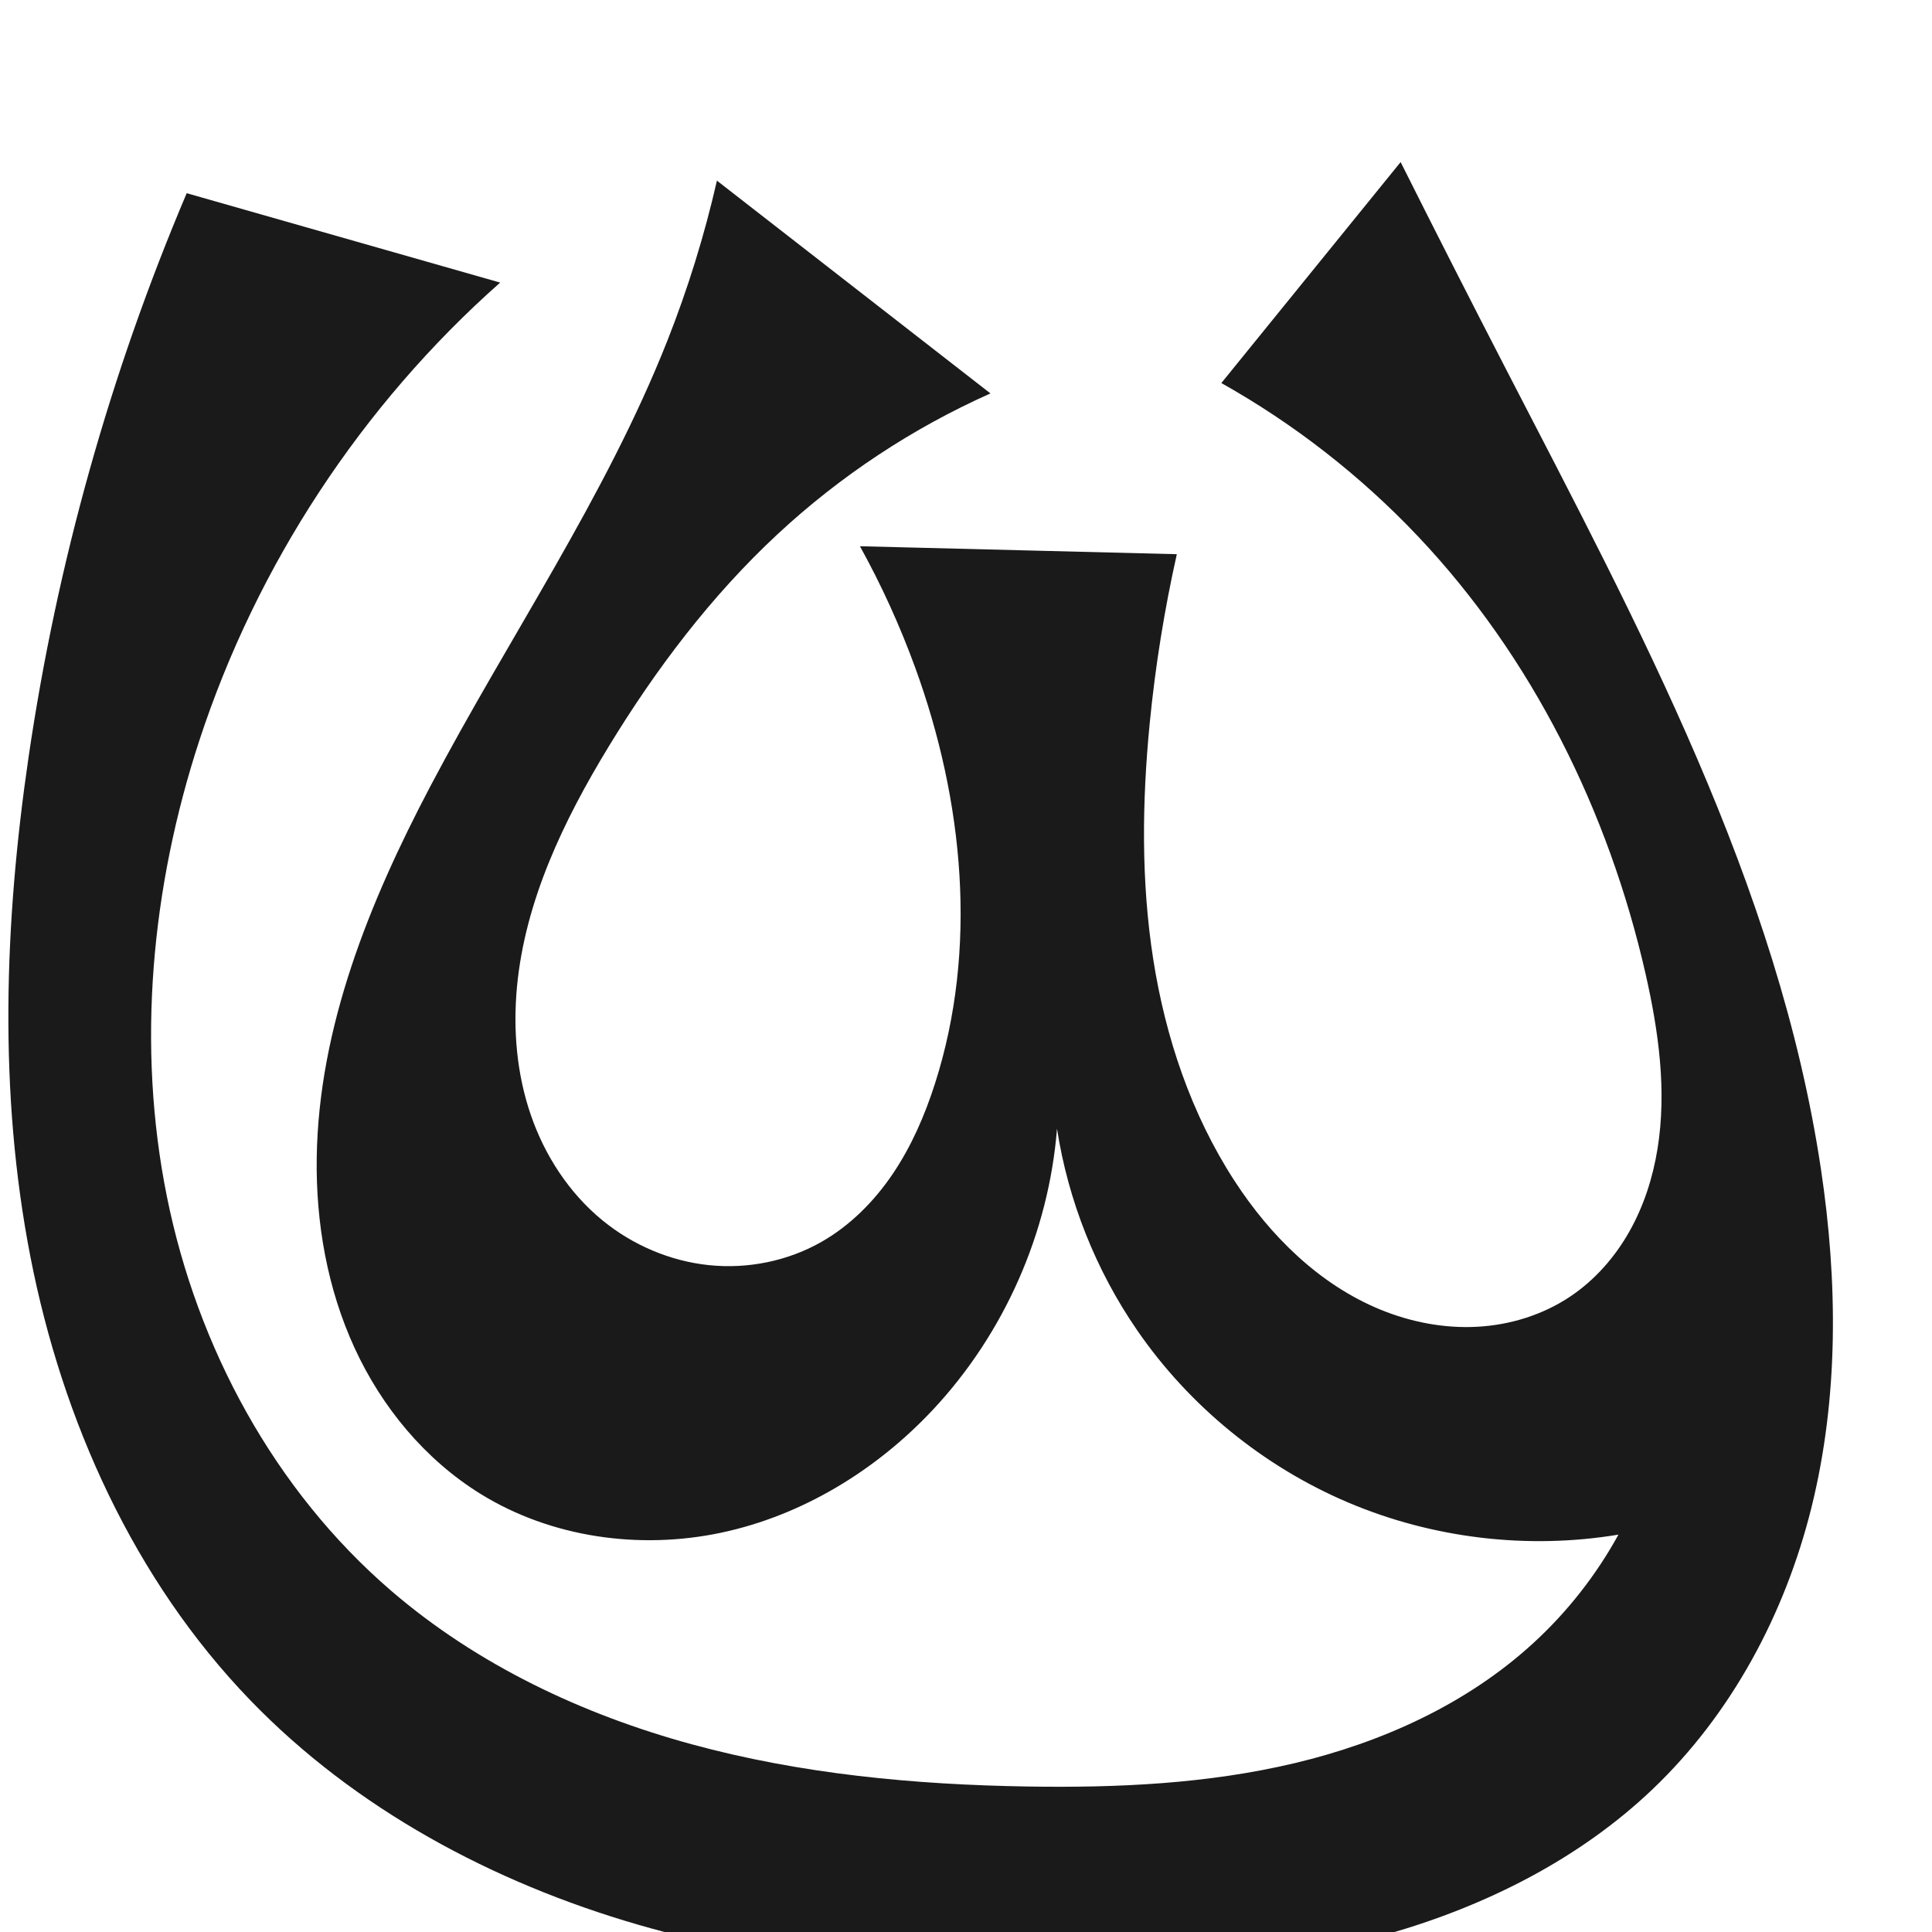
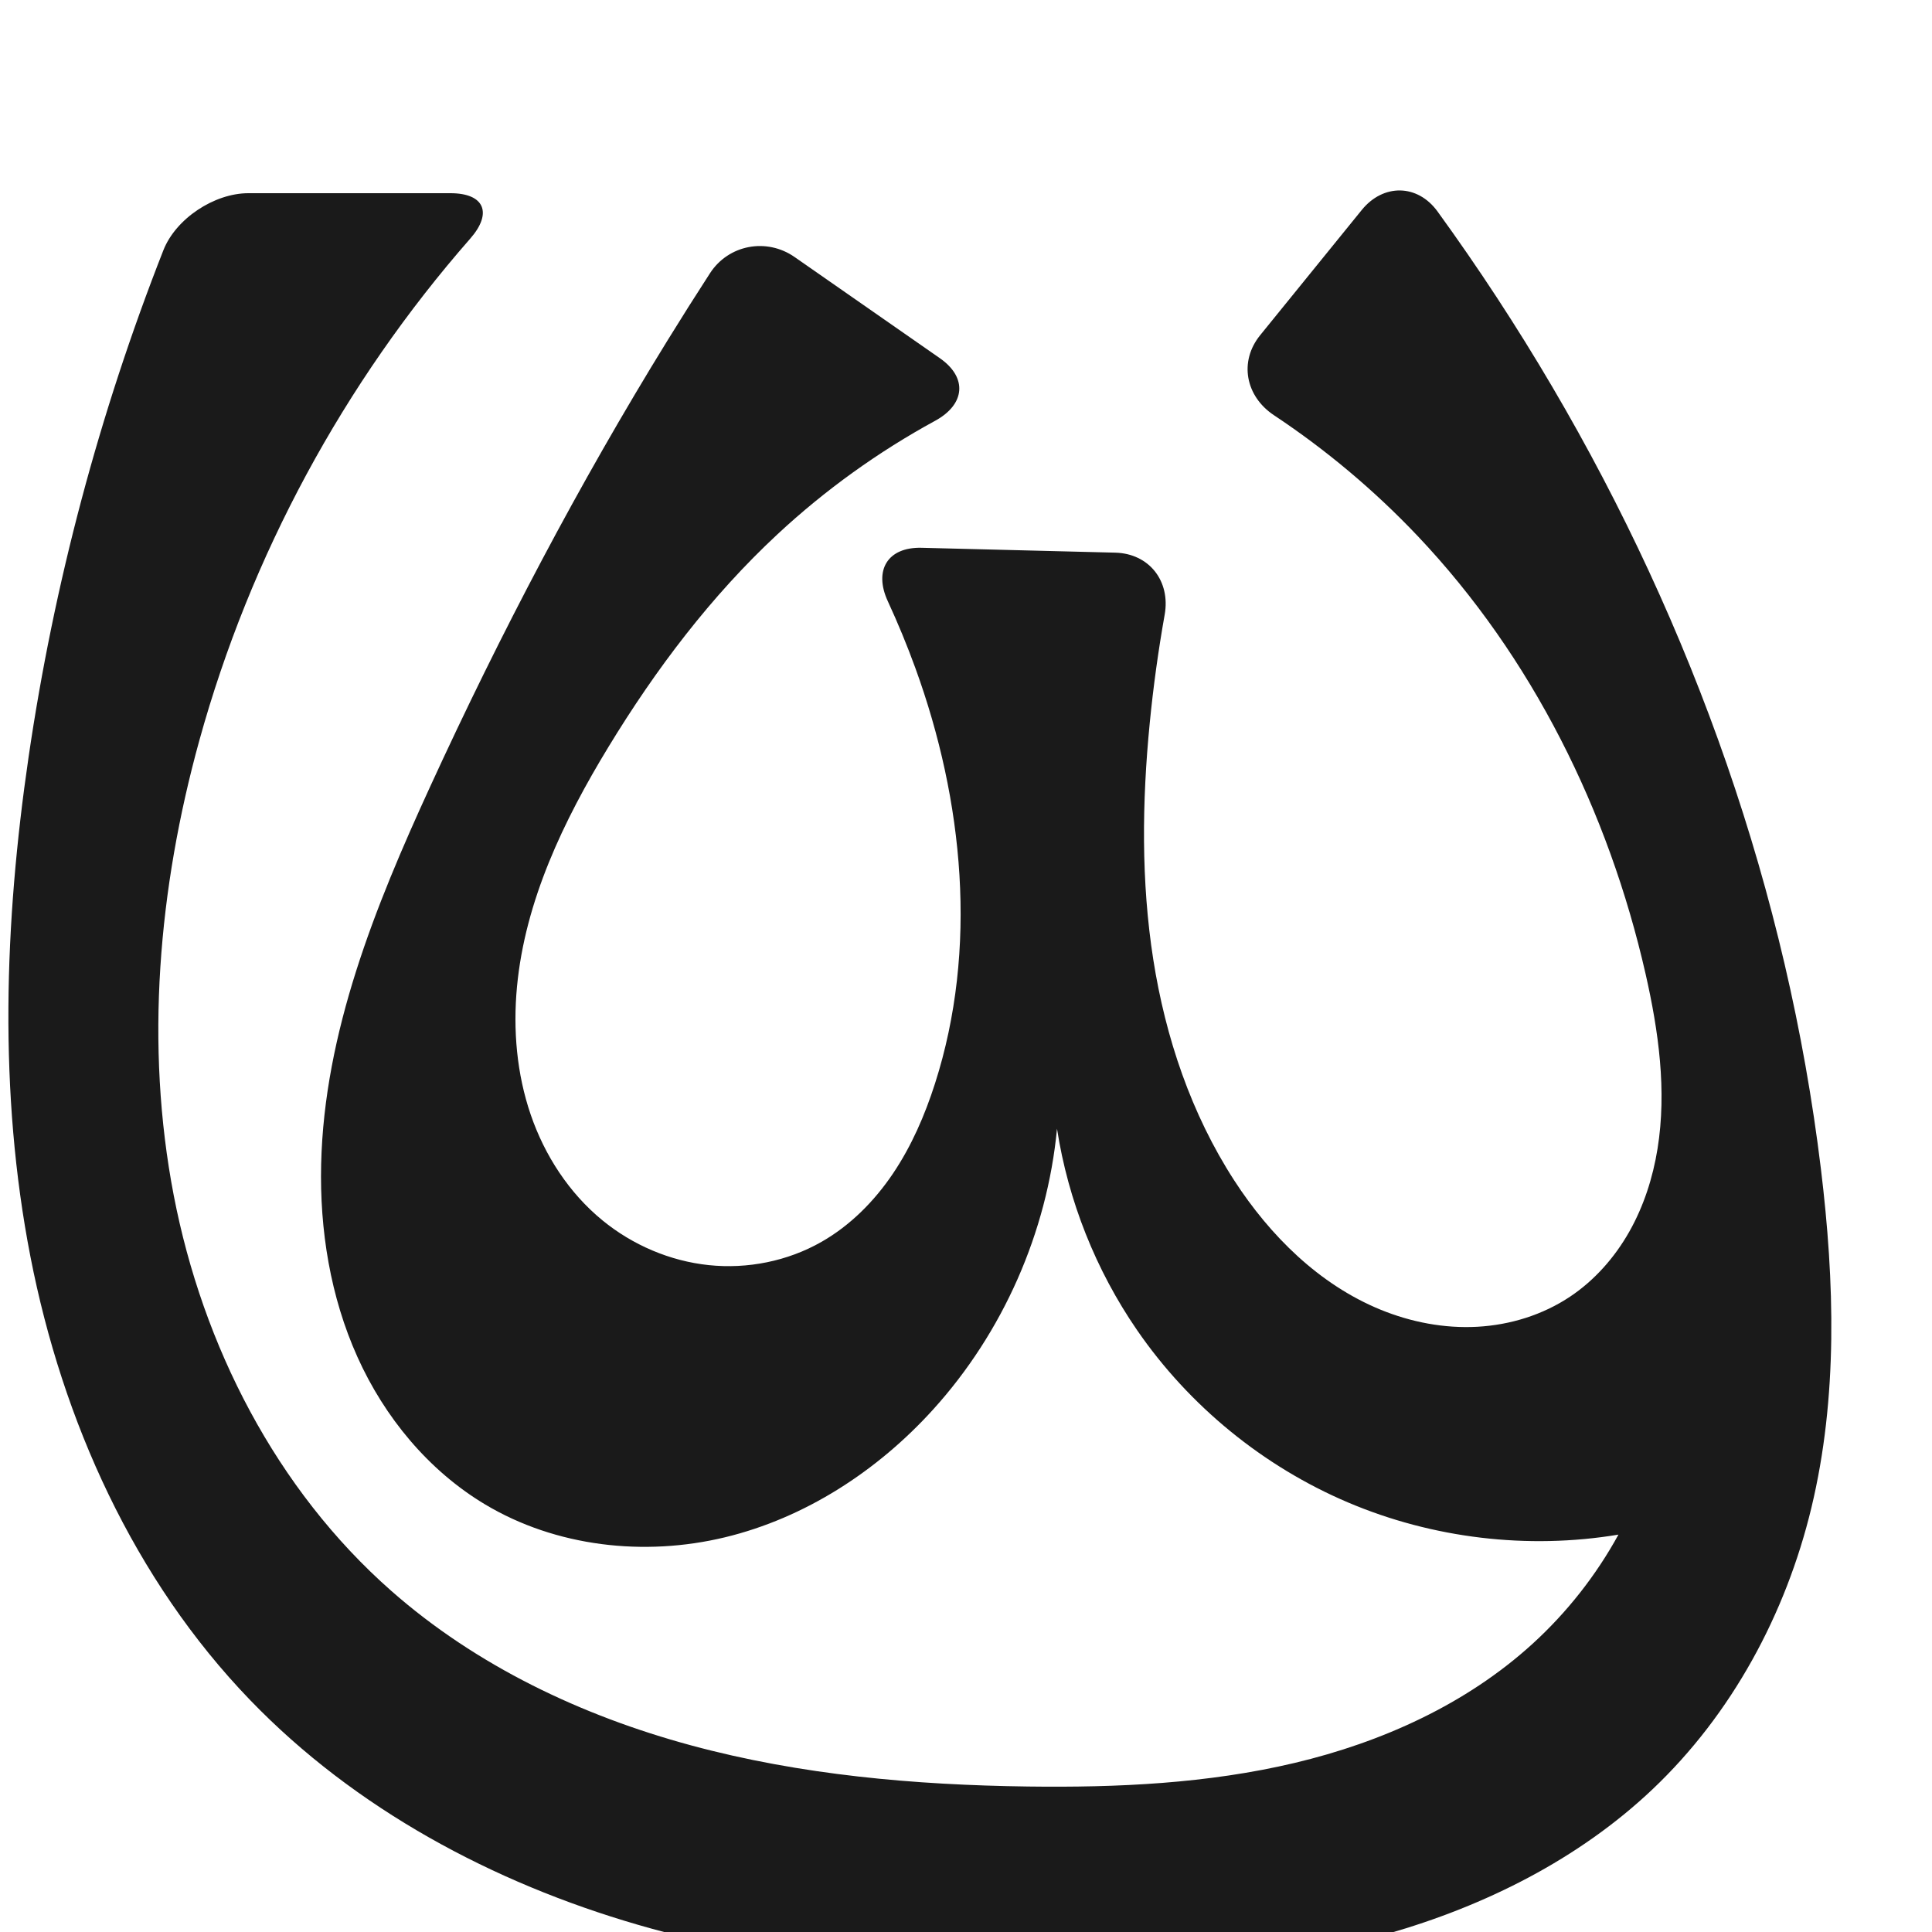
<svg xmlns="http://www.w3.org/2000/svg" xml:space="preserve" width="1000" height="1000" version="1.1" style="clip-rule:evenodd;fill-rule:evenodd;image-rendering:optimizeQuality;shape-rendering:geometricPrecision;text-rendering:geometricPrecision" viewBox="0 0 1000 1000" id="svg10">
  <defs id="defs4">
    <style type="text/css" id="style2">
   
    .fil0 {fill:#EF7F1A;fill-rule:nonzero}
   
  </style>
  </defs>
-   <path style="display:inline;fill:#1a1a1a;stroke:none;stroke-width:2.095px;stroke-linecap:butt;stroke-linejoin:miter;stroke-opacity:1" d="m 371.08,93.498 c -6.43,28.202 -15.01,55.913 -25.64,82.814 -32.069,81.154 -82.203,153.704 -122.832,230.929 -31.438,59.755 -57.658,124.383 -58.67,191.897 -0.506,33.757 5.475,67.842 19.568,98.52 14.094,30.678 36.514,57.824 65.227,75.582 36.594,22.632 82.263,28.996 124.365,20.12 42.102,-8.876 80.515,-32.377 109.896,-63.811 36.845,-39.419 59.837,-91.54 64.109,-145.328 5.787,37.267 20.067,73.19 41.444,104.26 26.995,39.235 65.344,70.559 109.177,89.179 43.834,18.619 93.003,24.471 139.982,16.658 -11.601,21.132 -26.713,40.331 -44.528,56.571 -34.252,31.225 -77.868,50.955 -122.957,61.687 -45.089,10.731 -91.805,12.859 -138.148,12.122 -58.656,-0.933 -117.562,-6.444 -174.155,-21.892 C 301.325,887.356 246.953,861.657 202.484,823.396 142.055,771.403 102.118,697.446 86.376,619.298 70.635,541.15 78.36,459.144 103.144,383.377 132.89,292.443 187.243,209.688 258.878,146.266 L 96.636,100 c -39.596,93.281 -67.18,191.654 -81.855,291.923 -12.54,85.682 -15.605,173.544 0.953,258.541 16.558,84.997 53.641,167.254 113.79,229.55 54.299,56.237 125.585,94.409 200.665,116.179 75.08,21.77 154.018,27.756 232.164,25.701 52.547,-1.382 105.34,-6.408 155.887,-20.832 50.547,-14.424 98.969,-38.63 137.041,-74.873 40.958,-38.99 68.636,-90.888 82.289,-145.765 14.215,-57.134 13.666,-117.194 4.929,-175.417 C 920.403,457.755 847.989,323.668 779.657,191.372 761.209,155.656 742.976,119.828 724.96,83.891 L 632.165,198.264 c 37.562,21.084 71.927,47.854 101.561,79.115 59.306,62.562 98.886,142.598 118.01,226.654 6.754,29.687 11.048,60.496 6.2,90.553 -2.424,15.028 -7.155,29.752 -14.659,42.997 -7.503,13.245 -17.828,24.985 -30.47,33.464 -14.201,9.523 -31.12,14.76 -48.193,15.686 -17.073,0.927 -34.276,-2.383 -50.097,-8.869 -31.641,-12.972 -57.097,-38.193 -75.69,-66.893 -22.229,-34.312 -35.562,-73.926 -41.893,-114.316 -6.33,-40.39 -5.825,-81.618 -1.842,-122.307 2.88,-29.416 7.569,-58.654 14.031,-87.496 l -164.013,-4.12 c 11.181,20.233 20.781,41.338 28.684,63.062 24.98,68.665 32.472,145.419 10.175,215.001 -5.254,16.395 -12.154,32.366 -21.775,46.642 -9.621,14.276 -22.055,26.843 -37.014,35.364 -17.53,9.987 -38.262,14.125 -58.328,12.022 -20.065,-2.103 -39.386,-10.382 -55.001,-23.157 -17.289,-14.146 -29.926,-33.601 -37.161,-54.736 -7.236,-21.135 -9.197,-43.895 -7.104,-66.136 4.186,-44.482 24.106,-85.983 47.329,-124.152 24.456,-40.196 53.093,-78.111 87.551,-110.149 32.394,-30.119 69.791,-54.846 110.19,-72.857 z" id="path1087-1-75" />
+   <path style="display:inline;fill:#1a1a1a;stroke:none;stroke-width:2.095px;stroke-linecap:butt;stroke-linejoin:miter;stroke-opacity:1" d="m 367.491,141.425 c -7.477,11.548 -14.828,23.178 -22.051,34.887 -45.805,74.251 -86.437,151.64 -122.832,230.929 -28.479,62.043 -54.785,127.11 -56.383,195.358 -0.799,34.124 4.791,68.669 18.799,99.796 14.007,31.127 36.699,58.699 65.98,76.242 36.738,22.011 82.469,27.116 124.107,17.097 41.638,-10.019 79.13,-34.447 107.884,-66.186 36.165,-39.919 59.01,-91.705 64.109,-145.328 5.787,37.267 20.067,73.19 41.444,104.26 26.995,39.235 65.344,70.559 109.177,89.179 43.834,18.619 93.003,24.471 139.982,16.658 -11.591,21.138 -26.705,40.339 -44.528,56.571 -34.261,31.203 -77.896,50.873 -122.983,61.578 -45.087,10.704 -91.786,12.842 -138.122,12.231 C 473.363,923.921 414.365,918.74 357.688,903.399 301.01,888.059 246.545,862.207 202.484,823.396 142.994,770.993 104.931,696.594 89.931,618.747 74.932,540.901 82.054,459.799 103.144,383.377 129.558,287.668 177.978,198.127 243.421,123.477 255.041,110.222 250.752,100 233.123,100 H 128.555 c -17.629,0 -37.547,13.14 -43.995,29.546 -33.177,84.411 -56.651,172.635 -69.779,262.377 -12.534,85.681 -15.588,173.54 0.974,258.534 16.561,84.994 53.638,167.247 113.769,229.557 54.288,56.256 125.564,94.461 200.646,116.244 75.083,21.783 154.033,27.76 232.183,25.636 52.533,-1.427 105.304,-6.522 155.833,-20.965 50.529,-14.443 98.933,-38.61 137.095,-74.74 41.085,-38.897 69.052,-90.758 82.289,-145.765 13.76,-57.18 12.016,-117.033 4.929,-175.417 C 925.185,462.36 876.254,324.042 803.432,200.167 785.112,169.003 765.292,138.721 744.065,109.46 733.714,95.191 715.956,94.989 704.849,108.678 l -52.573,64.799 c -11.107,13.69 -7.569,31.688 7.116,41.434 27.024,17.936 52.021,38.929 74.335,62.469 59.306,62.562 98.886,142.598 118.01,226.654 6.754,29.687 11.048,60.496 6.2,90.553 -2.424,15.028 -7.155,29.752 -14.659,42.997 -7.503,13.245 -17.828,24.985 -30.47,33.464 -14.201,9.523 -31.12,14.76 -48.193,15.686 -17.073,0.927 -34.276,-2.383 -50.097,-8.869 -31.641,-12.972 -57.097,-38.193 -75.69,-66.893 -22.229,-34.312 -35.562,-73.926 -41.893,-114.316 -6.33,-40.39 -5.825,-81.618 -1.842,-122.307 1.843,-18.827 4.428,-37.581 7.743,-56.205 3.09,-17.354 -7.998,-31.65 -25.621,-32.093 l -100.195,-2.517 c -17.623,-0.443 -24.883,11.668 -17.487,27.666 5.236,11.325 9.996,22.87 14.261,34.595 24.98,68.665 32.472,145.419 10.175,215.001 -5.254,16.395 -12.154,32.366 -21.775,46.642 -9.621,14.276 -22.055,26.843 -37.014,35.364 -17.53,9.987 -38.262,14.125 -58.328,12.022 -20.065,-2.103 -39.386,-10.382 -55.001,-23.157 -17.289,-14.146 -29.926,-33.601 -37.161,-54.736 -7.236,-21.135 -9.197,-43.895 -7.104,-66.136 4.186,-44.482 24.106,-85.983 47.329,-124.152 24.456,-40.196 53.093,-78.111 87.551,-110.149 24.602,-22.874 52.089,-42.638 81.586,-58.712 15.475,-8.433 16.877,-22.312 2.411,-32.387 l -75.205,-52.375 c -14.466,-10.075 -34.186,-6.393 -43.767,8.404 z" id="path1087-1-75" />
</svg>
